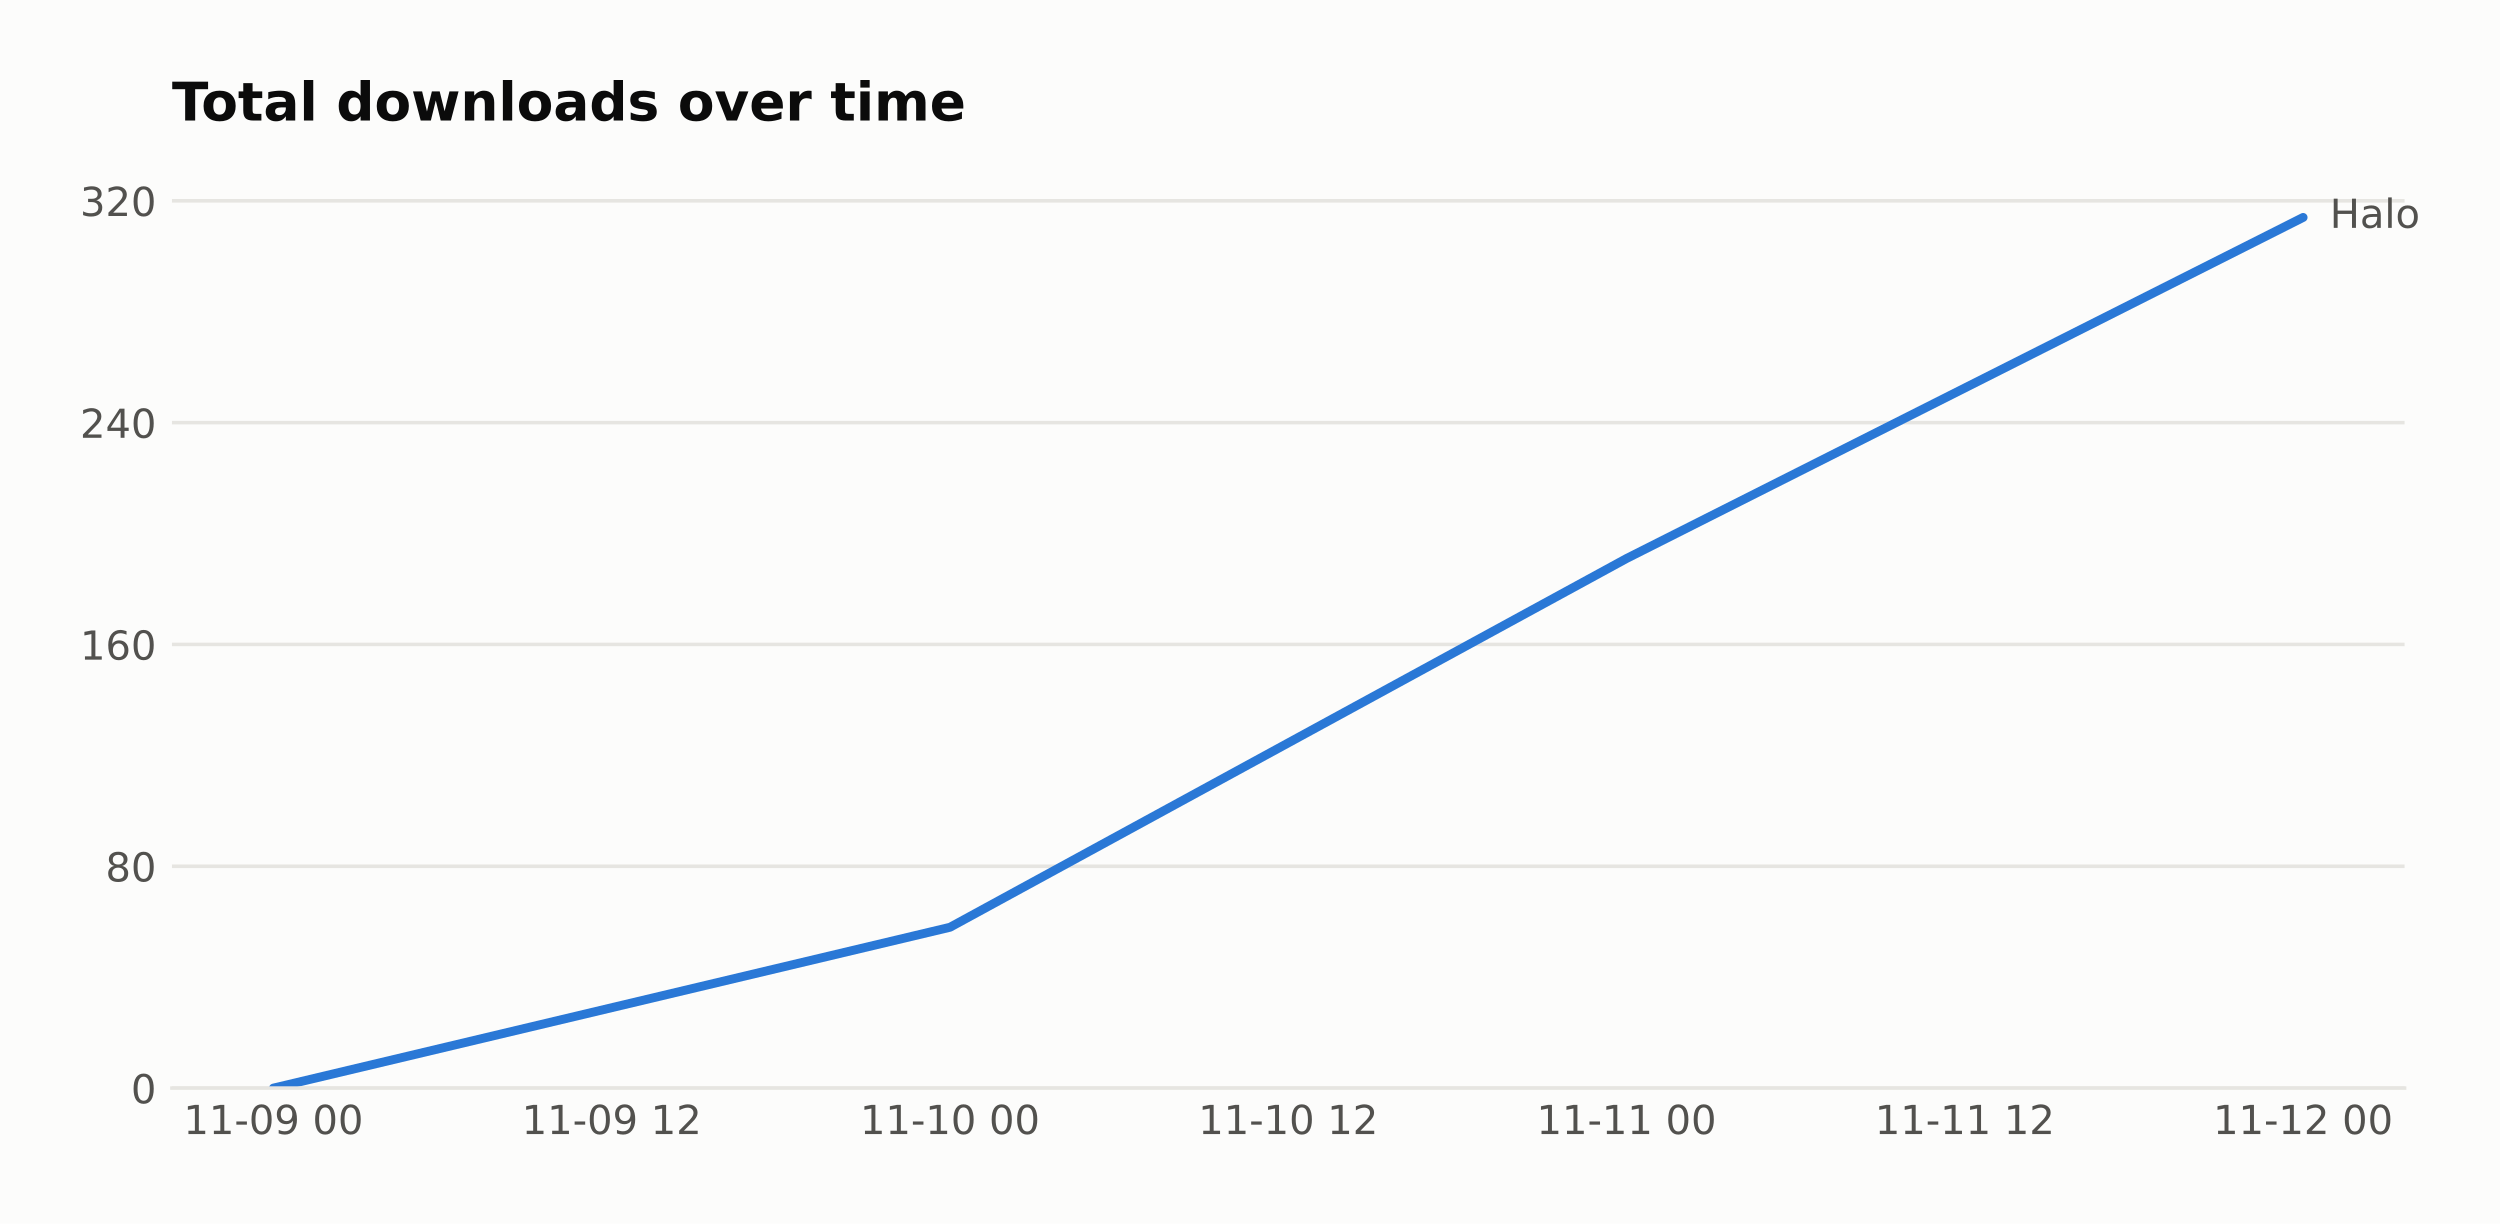
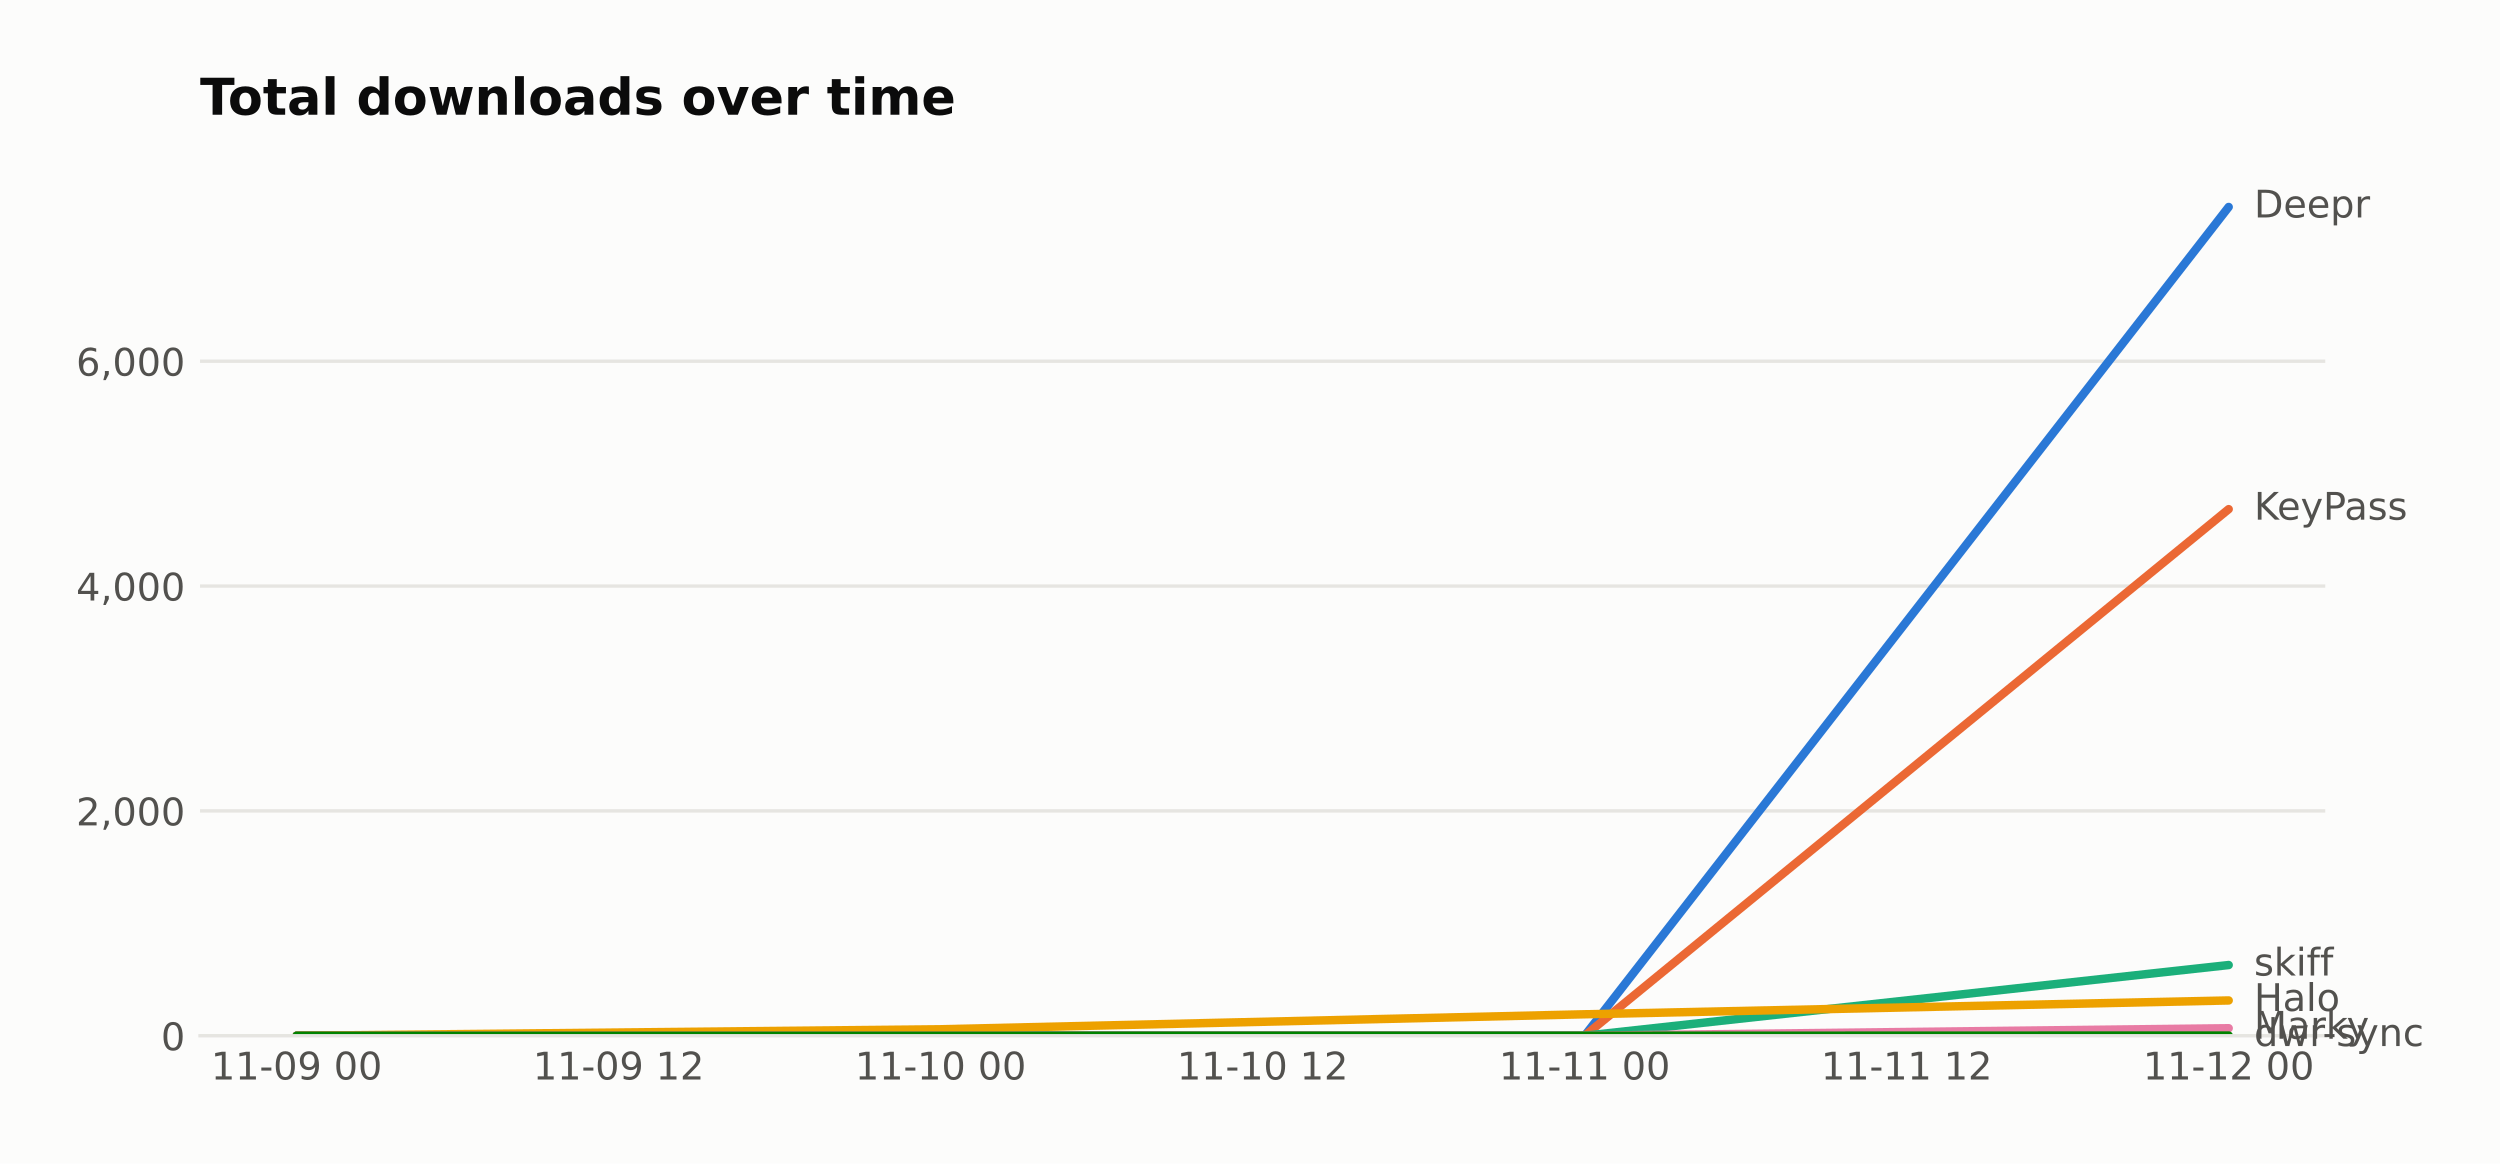
- <svg xmlns="http://www.w3.org/2000/svg" width="562.342pt" height="275.25pt" viewBox="0 0 562.342 275.25" version="1.1">
+ <svg xmlns="http://www.w3.org/2000/svg" width="590.753pt" height="274.96pt" viewBox="0 0 590.753 274.96" version="1.1">
  <defs>
    <style type="text/css">*{stroke-linejoin: round; stroke-linecap: butt}</style>
  </defs>
  <g id="figure_1">
    <g id="patch_1">
-       <path d="M 0 275.25  L 562.342 275.25  L 562.342 -0  L 0 -0  z " style="fill: #fcfcfb" />
+       <path d="M 0 274.96  L 590.753 274.96  L 590.753 0  L 0 0  z " style="fill: #fcfcfb" />
    </g>
    <g id="axes_1">
      <g id="patch_2">
-         <path d="M 38.679 244.75  L 540.879 244.75  L 540.879 39.118  L 38.679 39.118  z " style="fill: #fcfcfb" />
+         <path d="M 47.265 244.75  L 549.465 244.75  L 549.465 39.118  L 47.265 39.118  z " style="fill: #fcfcfb" />
      </g>
      <g id="matplotlib.axis_1">
        <g id="xtick_1">
          <g id="line2d_1" />
          <g id="text_1">
-             <text style="font-size: 9px; font-family: 'DejaVu Sans'; text-anchor: middle; fill: #52514e" x="61.506" y="255.088" transform="rotate(-0 61.50602 255.088)">11-09 00</text>
+             <text style="fill: #52514e; font: 9px 'DejaVu Sans'; text-anchor: middle" x="70.093" y="255.089" transform="rotate(-0 70.09258 255.0887)">11-09 00</text>
          </g>
        </g>
        <g id="xtick_2">
          <g id="line2d_2" />
          <g id="text_2">
-             <text style="font-size: 9px; font-family: 'DejaVu Sans'; text-anchor: middle; fill: #52514e" x="137.597" y="255.088" transform="rotate(-0 137.5969 255.088)">11-09 12</text>
+             <text style="fill: #52514e; font: 9px 'DejaVu Sans'; text-anchor: middle" x="146.183" y="255.089" transform="rotate(-0 146.1835 255.0887)">11-09 12</text>
          </g>
        </g>
        <g id="xtick_3">
          <g id="line2d_3" />
          <g id="text_3">
-             <text style="font-size: 9px; font-family: 'DejaVu Sans'; text-anchor: middle; fill: #52514e" x="213.688" y="255.088" transform="rotate(-0 213.6878 255.088)">11-10 00</text>
+             <text style="fill: #52514e; font: 9px 'DejaVu Sans'; text-anchor: middle" x="222.274" y="255.089" transform="rotate(-0 222.2744 255.0887)">11-10 00</text>
          </g>
        </g>
        <g id="xtick_4">
          <g id="line2d_4" />
          <g id="text_4">
-             <text style="font-size: 9px; font-family: 'DejaVu Sans'; text-anchor: middle; fill: #52514e" x="289.779" y="255.088" transform="rotate(-0 289.7788 255.088)">11-10 12</text>
+             <text style="fill: #52514e; font: 9px 'DejaVu Sans'; text-anchor: middle" x="298.365" y="255.089" transform="rotate(-0 298.3653 255.0887)">11-10 12</text>
          </g>
        </g>
        <g id="xtick_5">
          <g id="line2d_5" />
          <g id="text_5">
-             <text style="font-size: 9px; font-family: 'DejaVu Sans'; text-anchor: middle; fill: #52514e" x="365.87" y="255.088" transform="rotate(-0 365.8697 255.088)">11-11 00</text>
+             <text style="fill: #52514e; font: 9px 'DejaVu Sans'; text-anchor: middle" x="374.456" y="255.089" transform="rotate(-0 374.4562 255.0887)">11-11 00</text>
          </g>
        </g>
        <g id="xtick_6">
          <g id="line2d_6" />
          <g id="text_6">
-             <text style="font-size: 9px; font-family: 'DejaVu Sans'; text-anchor: middle; fill: #52514e" x="441.961" y="255.088" transform="rotate(-0 441.9606 255.088)">11-11 12</text>
+             <text style="fill: #52514e; font: 9px 'DejaVu Sans'; text-anchor: middle" x="450.547" y="255.089" transform="rotate(-0 450.5471 255.0887)">11-11 12</text>
          </g>
        </g>
        <g id="xtick_7">
          <g id="line2d_7" />
          <g id="text_7">
-             <text style="font-size: 9px; font-family: 'DejaVu Sans'; text-anchor: middle; fill: #52514e" x="518.051" y="255.088" transform="rotate(-0 518.0515 255.088)">11-12 00</text>
+             <text style="fill: #52514e; font: 9px 'DejaVu Sans'; text-anchor: middle" x="526.638" y="255.089" transform="rotate(-0 526.638 255.0887)">11-12 00</text>
          </g>
        </g>
      </g>
      <g id="matplotlib.axis_2">
        <g id="ytick_1">
          <g id="line2d_8">
-             <path d="M 38.679 244.75  L 540.879 244.75  " clip-path="url(#p76ab8505bf)" style="fill: none; stroke: #e6e5e1; stroke-width: 0.8; stroke-linecap: square" />
+             <path d="M 47.265 244.75  L 549.465 244.75  " clip-path="url(#p298a156d99)" style="fill: none; stroke: #e6e5e1; stroke-width: 0.8; stroke-linecap: square" />
          </g>
          <g id="line2d_9" />
          <g id="text_8">
-             <text style="font-size: 9px; font-family: 'DejaVu Sans'; text-anchor: end; fill: #52514e" x="35.179" y="248.169" transform="rotate(-0 35.17875 248.1691)">0</text>
+             <text style="fill: #52514e; font: 9px 'DejaVu Sans'; text-anchor: end" x="43.765" y="248.169" transform="rotate(-0 43.76531 248.1694)">0</text>
          </g>
        </g>
        <g id="ytick_2">
          <g id="line2d_10">
-             <path d="M 38.679 194.855  L 540.879 194.855  " clip-path="url(#p76ab8505bf)" style="fill: none; stroke: #e6e5e1; stroke-width: 0.8; stroke-linecap: square" />
+             <path d="M 47.265 191.619  L 549.465 191.619  " clip-path="url(#p298a156d99)" style="fill: none; stroke: #e6e5e1; stroke-width: 0.8; stroke-linecap: square" />
          </g>
          <g id="line2d_11" />
          <g id="text_9">
-             <text style="font-size: 9px; font-family: 'DejaVu Sans'; text-anchor: end; fill: #52514e" x="35.179" y="198.274" transform="rotate(-0 35.17875 198.2735)">80</text>
+             <text style="fill: #52514e; font: 9px 'DejaVu Sans'; text-anchor: end" x="43.765" y="195.039" transform="rotate(-0 43.76531 195.0387)">2,000</text>
          </g>
        </g>
        <g id="ytick_3">
          <g id="line2d_12">
-             <path d="M 38.679 144.959  L 540.879 144.959  " clip-path="url(#p76ab8505bf)" style="fill: none; stroke: #e6e5e1; stroke-width: 0.8; stroke-linecap: square" />
+             <path d="M 47.265 138.489  L 549.465 138.489  " clip-path="url(#p298a156d99)" style="fill: none; stroke: #e6e5e1; stroke-width: 0.8; stroke-linecap: square" />
          </g>
          <g id="line2d_13" />
          <g id="text_10">
-             <text style="font-size: 9px; font-family: 'DejaVu Sans'; text-anchor: end; fill: #52514e" x="35.179" y="148.378" transform="rotate(-0 35.17875 148.378)">160</text>
+             <text style="fill: #52514e; font: 9px 'DejaVu Sans'; text-anchor: end" x="43.765" y="141.908" transform="rotate(-0 43.76531 141.9079)">4,000</text>
          </g>
        </g>
        <g id="ytick_4">
          <g id="line2d_14">
-             <path d="M 38.679 95.064  L 540.879 95.064  " clip-path="url(#p76ab8505bf)" style="fill: none; stroke: #e6e5e1; stroke-width: 0.8; stroke-linecap: square" />
+             <path d="M 47.265 85.358  L 549.465 85.358  " clip-path="url(#p298a156d99)" style="fill: none; stroke: #e6e5e1; stroke-width: 0.8; stroke-linecap: square" />
          </g>
          <g id="line2d_15" />
          <g id="text_11">
-             <text style="font-size: 9px; font-family: 'DejaVu Sans'; text-anchor: end; fill: #52514e" x="35.179" y="98.482" transform="rotate(-0 35.17875 98.48245)">240</text>
-           </g>
-         </g>
-         <g id="ytick_5">
-           <g id="line2d_16">
-             <path d="M 38.679 45.168  L 540.879 45.168  " clip-path="url(#p76ab8505bf)" style="fill: none; stroke: #e6e5e1; stroke-width: 0.8; stroke-linecap: square" />
-           </g>
-           <g id="line2d_17" />
-           <g id="text_12">
-             <text style="font-size: 9px; font-family: 'DejaVu Sans'; text-anchor: end; fill: #52514e" x="35.179" y="48.587" transform="rotate(-0 35.17875 48.58691)">320</text>
+             <text style="fill: #52514e; font: 9px 'DejaVu Sans'; text-anchor: end" x="43.765" y="88.777" transform="rotate(-0 43.76531 88.77713)">6,000</text>
          </g>
        </g>
      </g>
+       <g id="line2d_16">
+         <path d="M 70.093 244.75  L 222.274 244.75  L 374.456 244.75  L 526.638 48.91  " clip-path="url(#p298a156d99)" style="fill: none; stroke: #2a78d6; stroke-width: 2; stroke-linecap: round" />
+       </g>
+       <g id="line2d_17">
+         <path d="M 70.093 244.75  L 222.274 244.75  L 374.456 244.75  L 526.638 120.318  " clip-path="url(#p298a156d99)" style="fill: none; stroke: #eb6834; stroke-width: 2; stroke-linecap: round" />
+       </g>
      <g id="line2d_18">
-         <path d="M 61.506 244.75  L 213.688 208.576  L 365.87 125.625  L 518.051 48.91  " clip-path="url(#p76ab8505bf)" style="fill: none; stroke: #2a78d6; stroke-width: 2; stroke-linecap: round" />
+         <path d="M 70.093 244.75  L 222.274 244.75  L 374.456 244.75  L 526.638 228.04  " clip-path="url(#p298a156d99)" style="fill: none; stroke: #1baf7a; stroke-width: 2; stroke-linecap: round" />
+       </g>
+       <g id="line2d_19">
+         <path d="M 70.093 244.75  L 222.274 243.209  L 374.456 239.676  L 526.638 236.409  " clip-path="url(#p298a156d99)" style="fill: none; stroke: #eda100; stroke-width: 2; stroke-linecap: round" />
+       </g>
+       <g id="line2d_20">
+         <path d="M 70.093 244.75  L 222.274 244.75  L 374.456 244.75  L 526.638 242.97  " clip-path="url(#p298a156d99)" style="fill: none; stroke: #e87ba4; stroke-width: 2; stroke-linecap: round" />
+       </g>
+       <g id="line2d_21">
+         <path d="M 70.093 244.75  L 222.274 244.75  L 374.456 244.75  L 526.638 244.697  " clip-path="url(#p298a156d99)" style="fill: none; stroke: #008300; stroke-width: 2; stroke-linecap: round" />
      </g>
      <g id="patch_3">
-         <path d="M 38.679 244.75  L 540.879 244.75  " style="fill: none; stroke: #e6e5e1; stroke-width: 0.8; stroke-linejoin: miter; stroke-linecap: square" />
+         <path d="M 47.265 244.75  L 549.465 244.75  " style="fill: none; stroke: #e6e5e1; stroke-width: 0.8; stroke-linejoin: miter; stroke-linecap: square" />
+       </g>
+       <g id="text_12">
+         <text style="fill: #52514e; font: 9px 'DejaVu Sans'; text-anchor: start" x="532.638" y="51.394" transform="rotate(-0 532.638 51.39356)">Deepr</text>
      </g>
      <g id="text_13">
-         <text style="font-size: 9px; font-family: 'DejaVu Sans'; text-anchor: start; fill: #52514e" x="524.051" y="51.248" transform="rotate(-0 524.0515 51.24837)">Halo</text>
+         <text style="fill: #52514e; font: 9px 'DejaVu Sans'; text-anchor: start" x="532.638" y="122.801" transform="rotate(-0 532.638 122.8013)">KeyPass</text>
      </g>
      <g id="text_14">
-         <text style="font-weight: 700; font-size: 12px; font-family: 'DejaVu Sans'; text-anchor: start; fill: #0b0b0b" x="38.679" y="27.118" transform="rotate(-0 38.67875 27.11812)">Total downloads over time</text>
+         <text style="fill: #52514e; font: 9px 'DejaVu Sans'; text-anchor: start" x="532.638" y="230.524" transform="rotate(-0 532.638 230.5239)">skiff</text>
+       </g>
+       <g id="text_15">
+         <text style="fill: #52514e; font: 9px 'DejaVu Sans'; text-anchor: start" x="532.638" y="238.892" transform="rotate(-0 532.638 238.892)">Halo</text>
+       </g>
+       <g id="text_16">
+         <text style="fill: #52514e; font: 9px 'DejaVu Sans'; text-anchor: start" x="532.638" y="245.454" transform="rotate(-0 532.638 245.4537)">Marky</text>
+       </g>
+       <g id="text_17">
+         <text style="fill: #52514e; font: 9px 'DejaVu Sans'; text-anchor: start" x="532.638" y="247.18" transform="rotate(-0 532.638 247.1804)">dwr-sync</text>
+       </g>
+       <g id="text_18">
+         <text style="fill: #0b0b0b; font: 700 12px 'DejaVu Sans'; text-anchor: start" x="47.265" y="27.118" transform="rotate(-0 47.26531 27.11812)">Total downloads over time</text>
      </g>
    </g>
  </g>
  <defs>
-     <clipPath id="p76ab8505bf">
-       <rect x="38.679" y="39.118" width="502.2" height="205.632" />
+     <clipPath id="p298a156d99">
+       <rect x="47.265" y="39.118" width="502.2" height="205.632" />
    </clipPath>
  </defs>
</svg>
